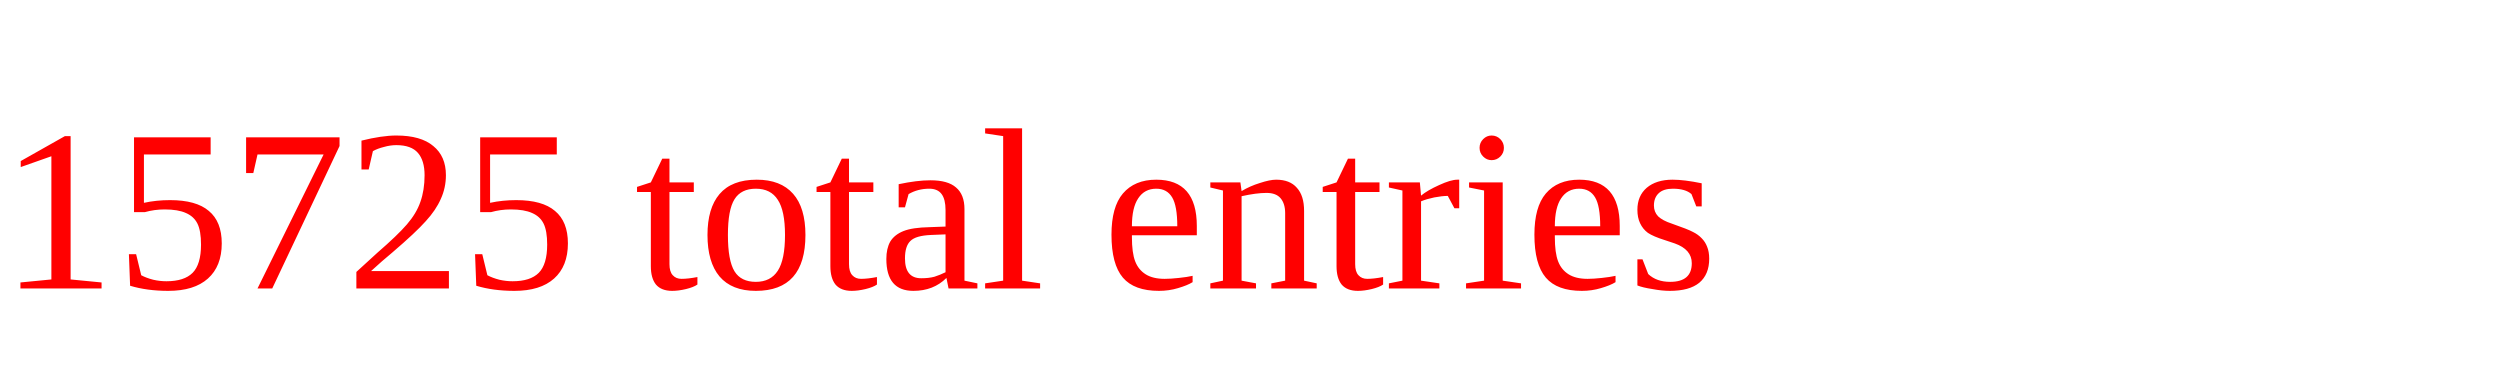
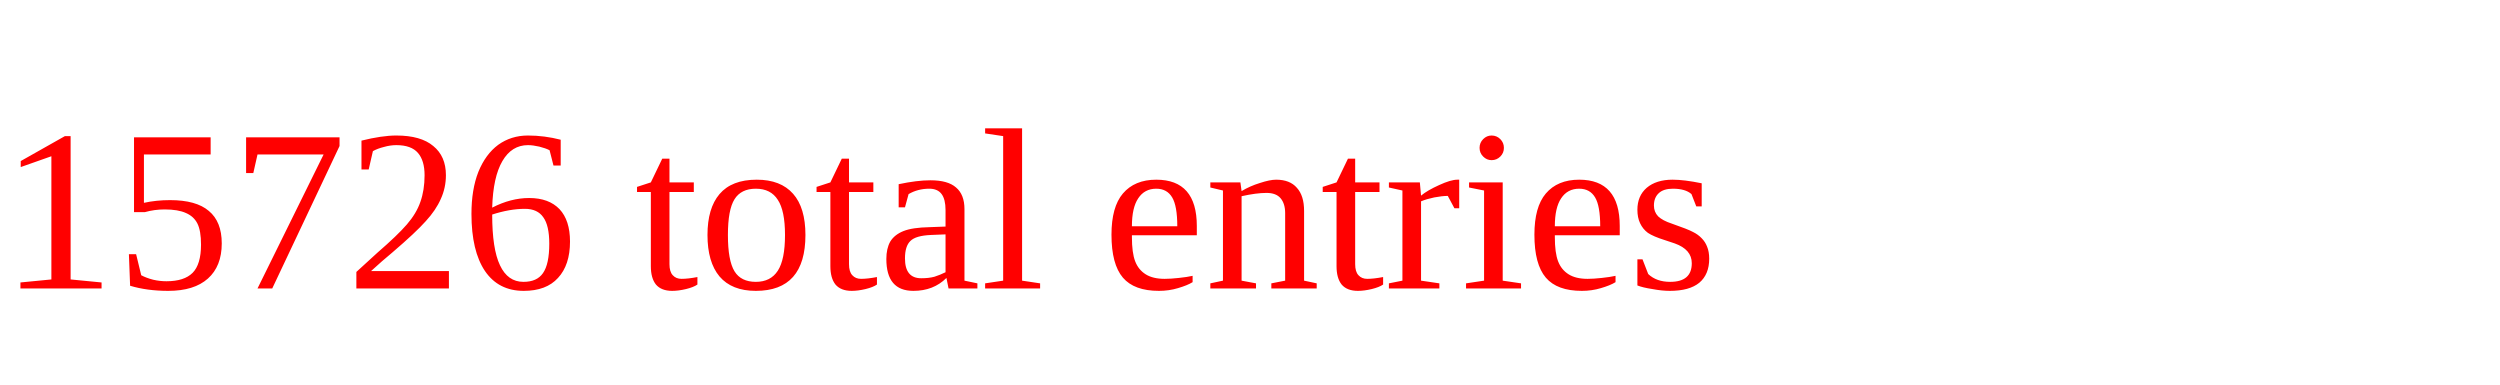
<svg xmlns="http://www.w3.org/2000/svg" height="20" width="130" version="1.1">
-   <text x="0" y="15" fill="red">15725 total entries</text>
+   <text x="0" y="15" fill="red">15726 total entries</text>
</svg>
